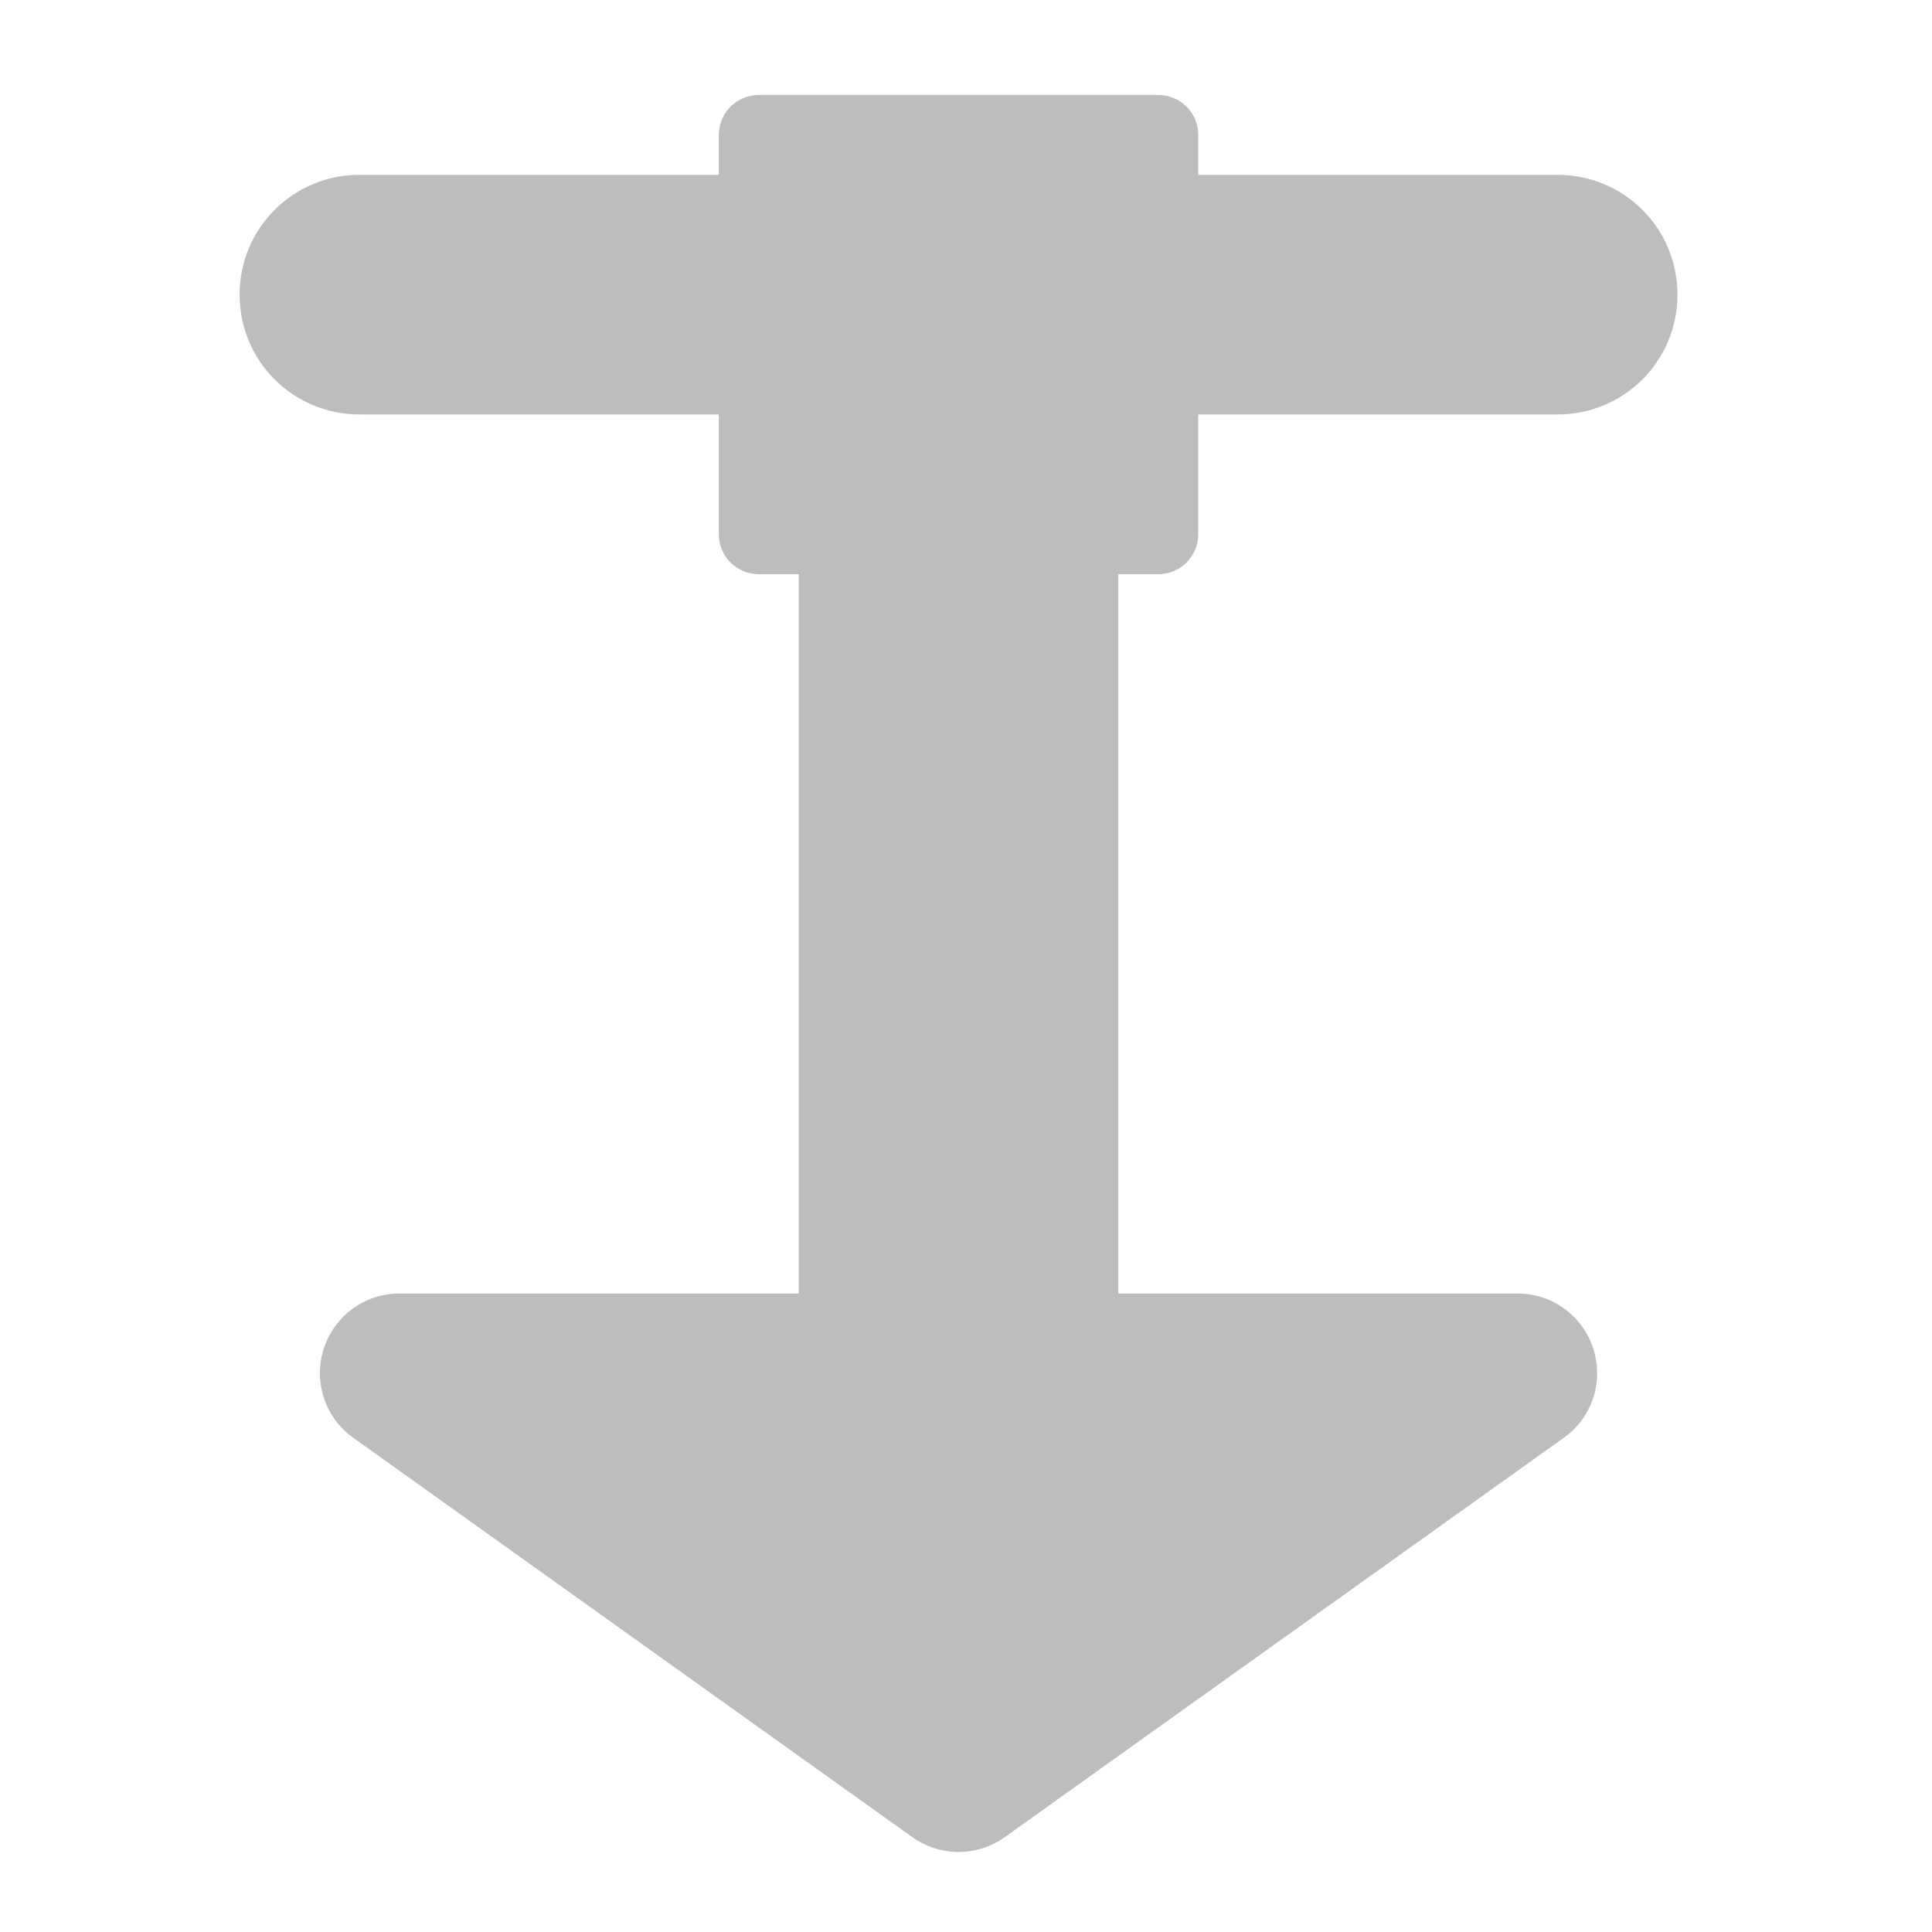
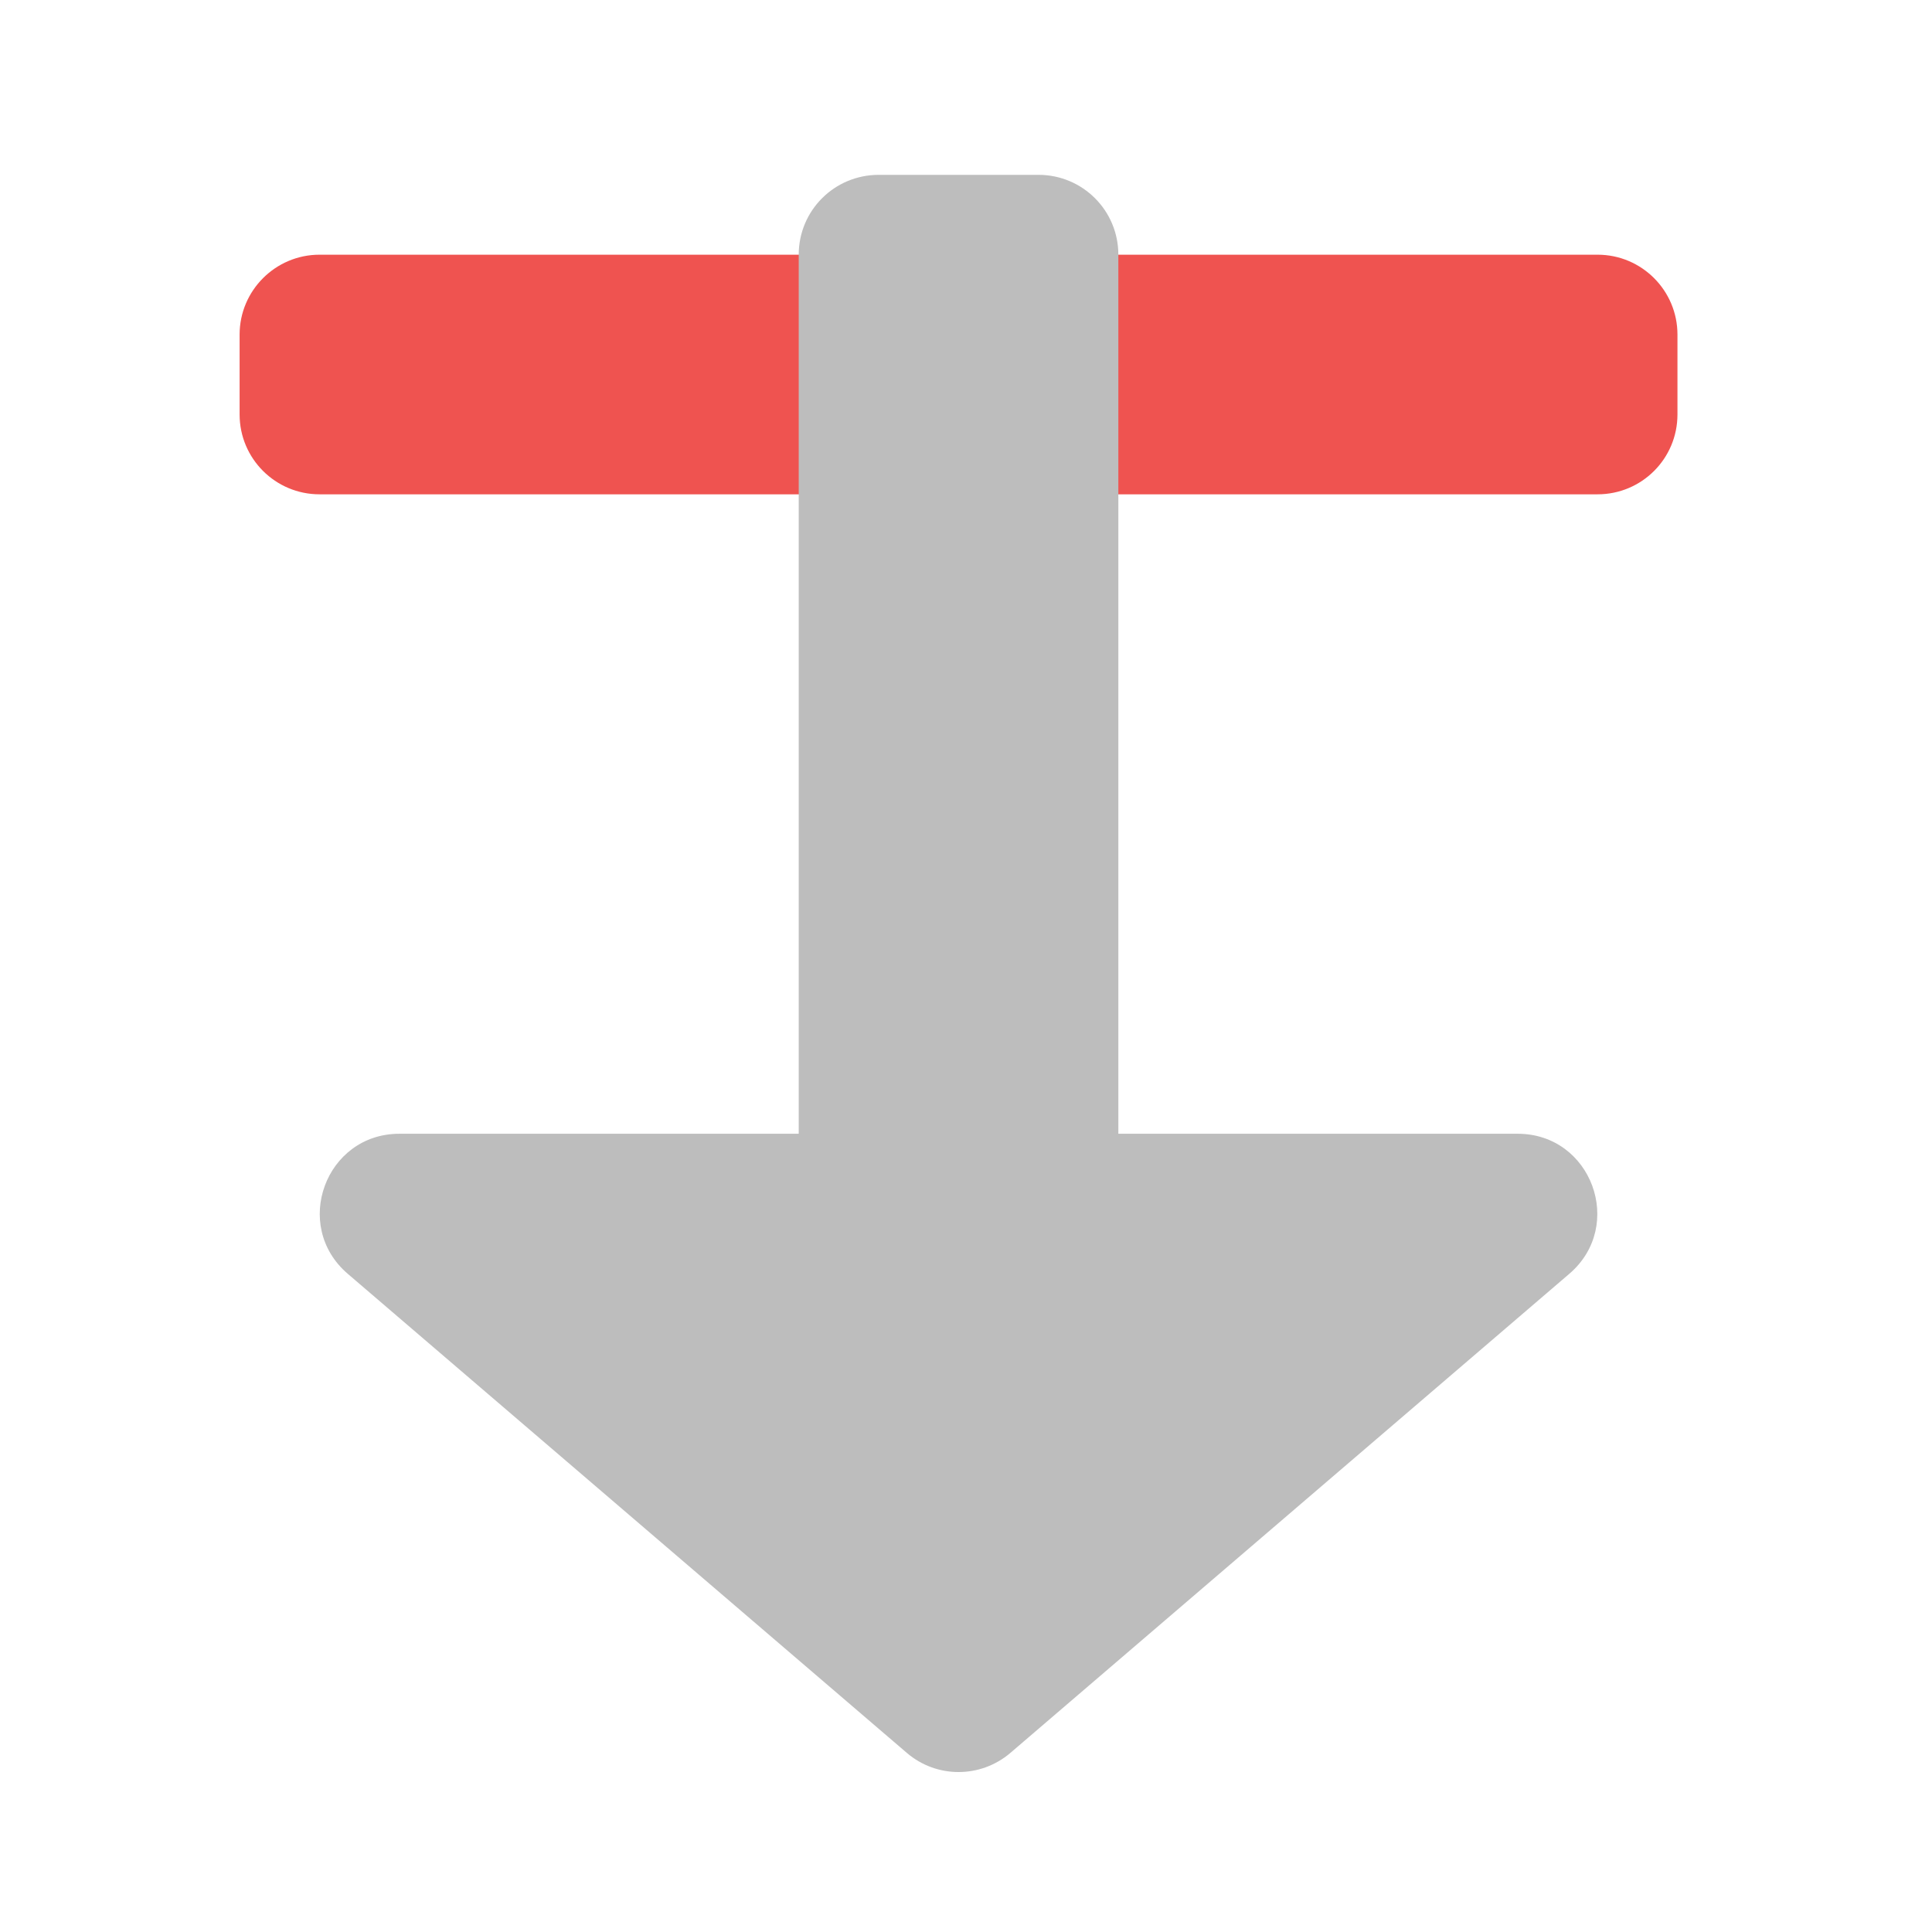
<svg xmlns="http://www.w3.org/2000/svg" width="48pt" height="48pt" viewBox="0 0 48 48" version="1.1">
  <g id="surface1">
-     <path style=" stroke:none;fill-rule:nonzero;fill:rgb(74.118%,74.118%,74.118%);fill-opacity:1;" d="M 18.852 2.359 C 18.305 2.359 17.859 2.801 17.859 3.352 L 17.859 4.344 L 8.93 4.344 C 7.281 4.344 5.953 5.672 5.953 7.32 C 5.953 8.969 7.281 10.297 8.93 10.297 L 17.859 10.297 L 17.859 13.273 C 17.859 13.824 18.305 14.266 18.852 14.266 L 19.844 14.266 L 19.844 32.137 L 9.922 32.137 C 9.062 32.137 8.305 32.691 8.043 33.512 C 7.781 34.328 8.078 35.223 8.773 35.719 L 22.668 45.645 C 23.355 46.133 24.277 46.133 24.961 45.645 L 38.855 35.719 C 39.555 35.223 39.848 34.328 39.586 33.512 C 39.324 32.691 38.566 32.137 37.707 32.137 L 27.785 32.137 L 27.785 14.266 L 28.777 14.266 C 29.324 14.266 29.77 13.824 29.77 13.273 L 29.77 10.297 L 38.699 10.297 C 40.348 10.297 41.676 8.969 41.676 7.32 C 41.676 5.672 40.348 4.344 38.699 4.344 L 29.77 4.344 L 29.77 3.352 C 29.77 2.801 29.324 2.359 28.777 2.359 Z M 18.852 2.359 " />
+     <path style=" stroke:none;fill-rule:nonzero;fill:rgb(93.725%,32.549%,31.373%);fill-opacity:1;" d="M 7.938 6.328 L 39.691 6.328 C 40.789 6.328 41.676 7.219 41.676 8.312 L 41.676 10.297 C 41.676 11.395 40.789 12.281 39.691 12.281 L 7.938 12.281 C 6.844 12.281 5.953 11.395 5.953 10.297 L 5.953 8.312 C 5.953 7.219 6.844 6.328 7.938 6.328 Z M 7.938 6.328 " />
+     <path style=" stroke:none;fill-rule:nonzero;fill:rgb(74.118%,74.118%,74.118%);fill-opacity:1;" d="M 21.832 4.344 C 20.73 4.344 19.844 5.23 19.844 6.328 L 19.844 28.168 L 9.922 28.168 C 8.09 28.168 7.246 30.449 8.637 31.645 L 22.531 43.551 C 23.27 44.184 24.359 44.184 25.102 43.551 L 38.992 31.645 C 40.383 30.449 39.539 28.168 37.707 28.168 L 27.785 28.168 L 27.785 6.328 C 27.785 5.23 26.898 4.344 25.801 4.344 Z M 21.832 4.344 " />
  </g>
</svg>
